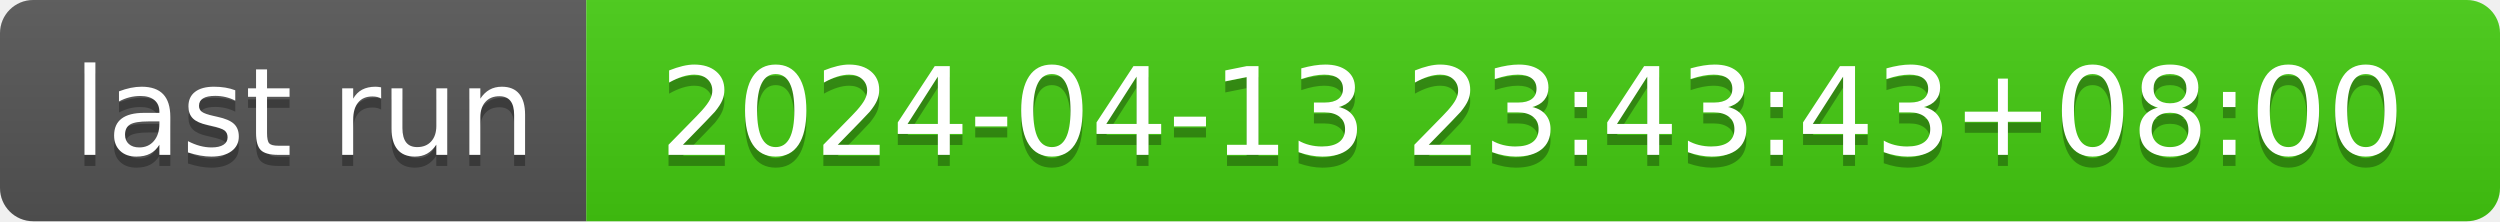
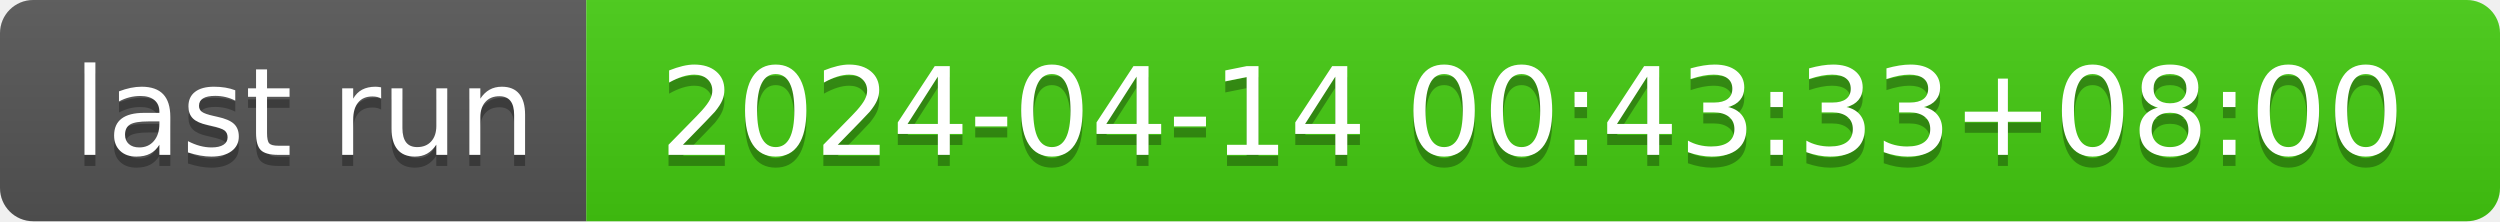
- <svg xmlns="http://www.w3.org/2000/svg" width="226" height="20" role="img" aria-label="last run: 2024-04-13 23:43:43+08:00">
+ <svg xmlns="http://www.w3.org/2000/svg" width="226" height="20" role="img" aria-label="last run: 2024-04-14 00:43:33+08:00">
  <linearGradient id="s" x2="0" y2="100%">
    <stop offset="0" stop-color="#bbb" stop-opacity=".1" />
    <stop offset="1" stop-opacity=".1" />
  </linearGradient>
  <clipPath id="r">
    <rect width="226" height="20" rx="3" fill="#fff" />
  </clipPath>
  <g clip-path="url(#r)">
    <rect width="53" height="20" fill="#555" />
    <rect x="53" width="173" height="20" fill="#4c1" />
    <rect width="226" height="20" fill="url(#s)" />
  </g>
  <g fill="#fff" text-anchor="middle" font-family="Verdana,Geneva,DejaVu Sans,sans-serif" text-rendering="geometricPrecision" font-size="110">
    <text aria-hidden="true" x="275" y="150" fill="#010101" fill-opacity=".3" transform="scale(.1)" textLength="430">last run</text>
    <text x="275" y="140" transform="scale(.1)" fill="#fff" textLength="430">last run</text>
-     <text aria-hidden="true" x="1385" y="150" fill="#010101" fill-opacity=".3" transform="scale(.1)" textLength="1630">2024-04-13 23:43:43+08:00</text>
-     <text x="1385" y="140" transform="scale(.1)" fill="#fff" textLength="1630">2024-04-13 23:43:43+08:00</text>
+     <text aria-hidden="true" x="1385" y="150" fill="#010101" fill-opacity=".3" transform="scale(.1)" textLength="1630">2024-04-14 00:43:33+08:00</text>
+     <text x="1385" y="140" transform="scale(.1)" fill="#fff" textLength="1630">2024-04-14 00:43:33+08:00</text>
  </g>
</svg>
